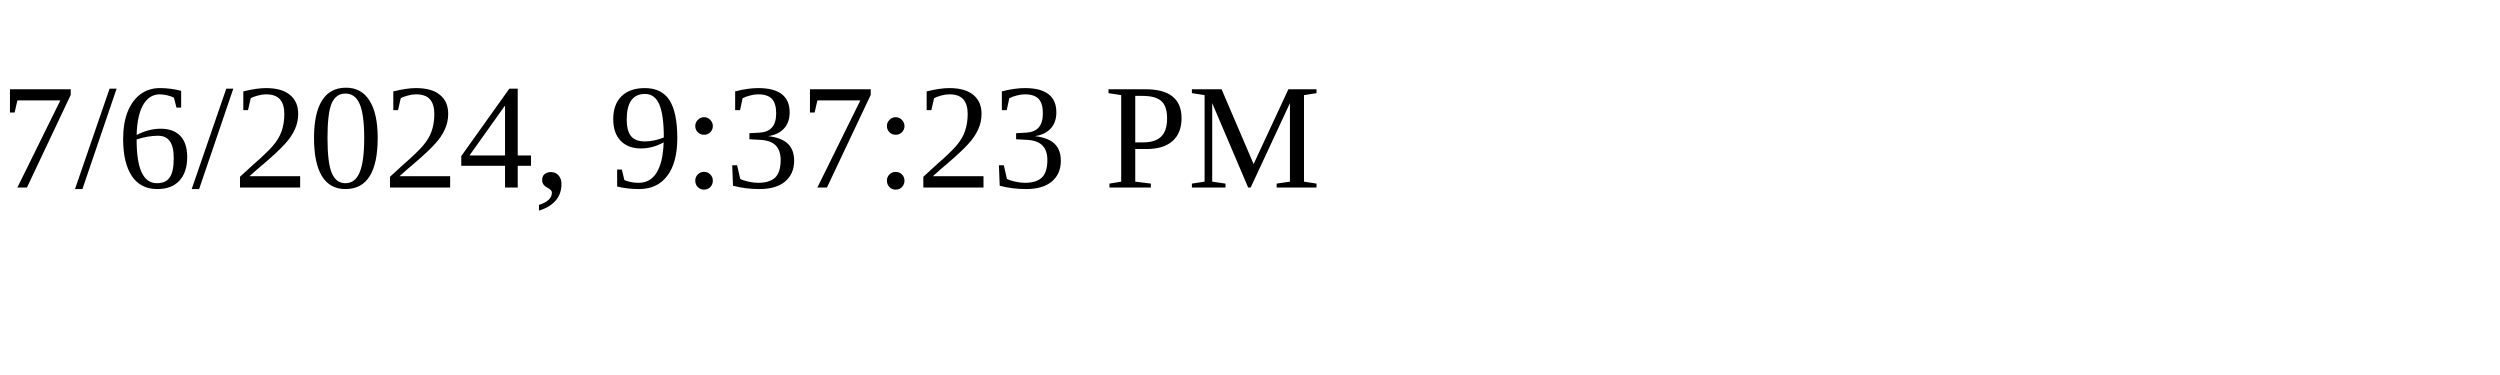
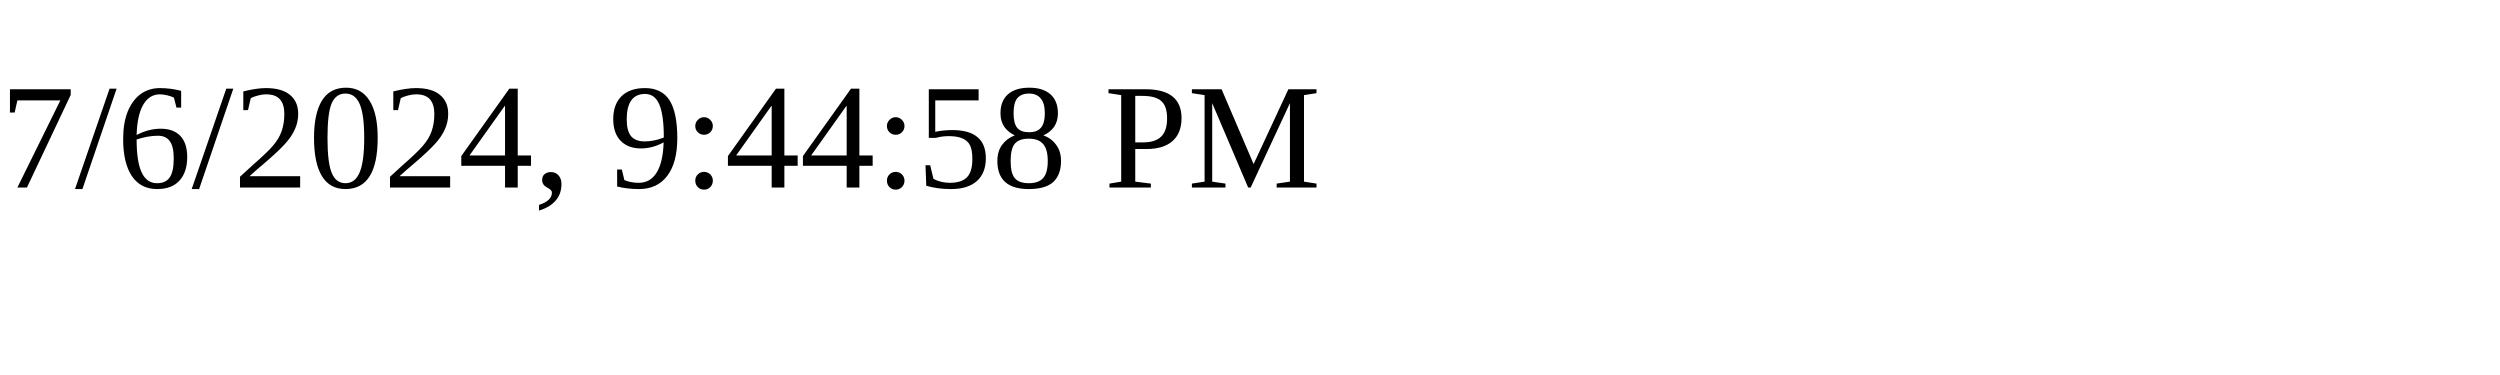
<svg xmlns="http://www.w3.org/2000/svg" height="30" width="200">
-   <text x="0" y="15">7/6/2024, 9:37:23 PM</text>
+   <text x="0" y="15">7/6/2024, 9:44:58 PM</text>
</svg>
